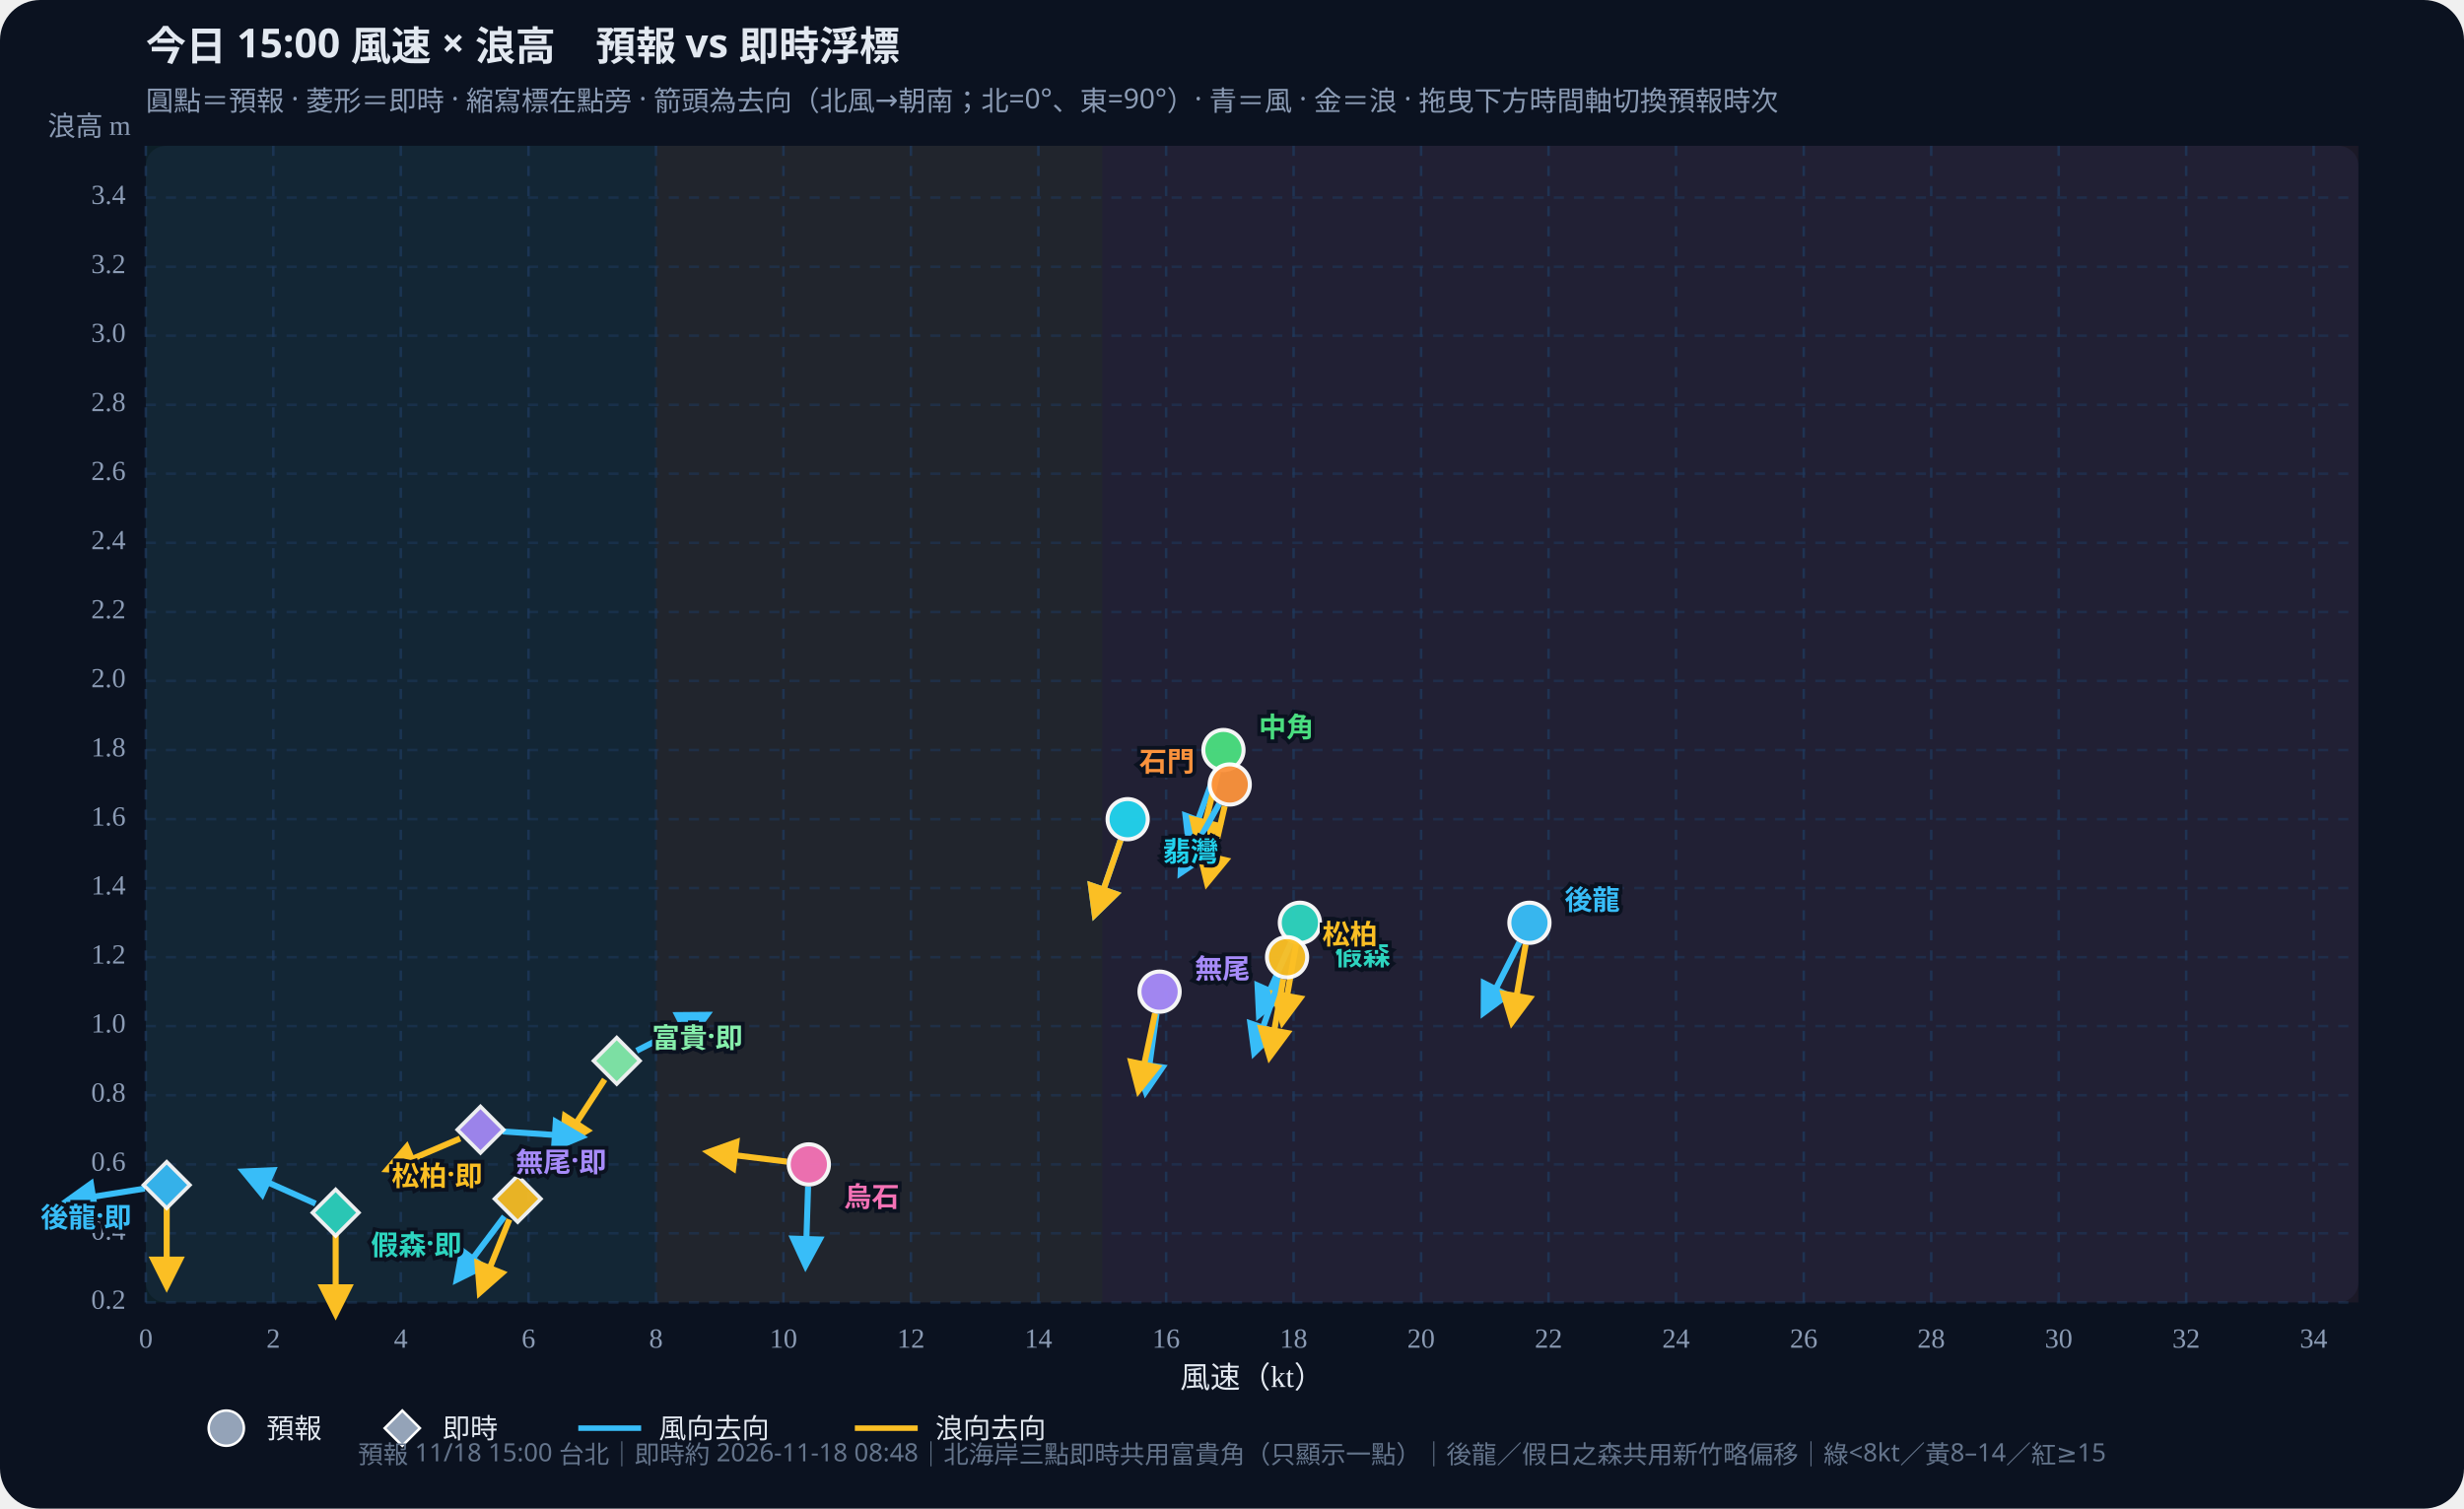
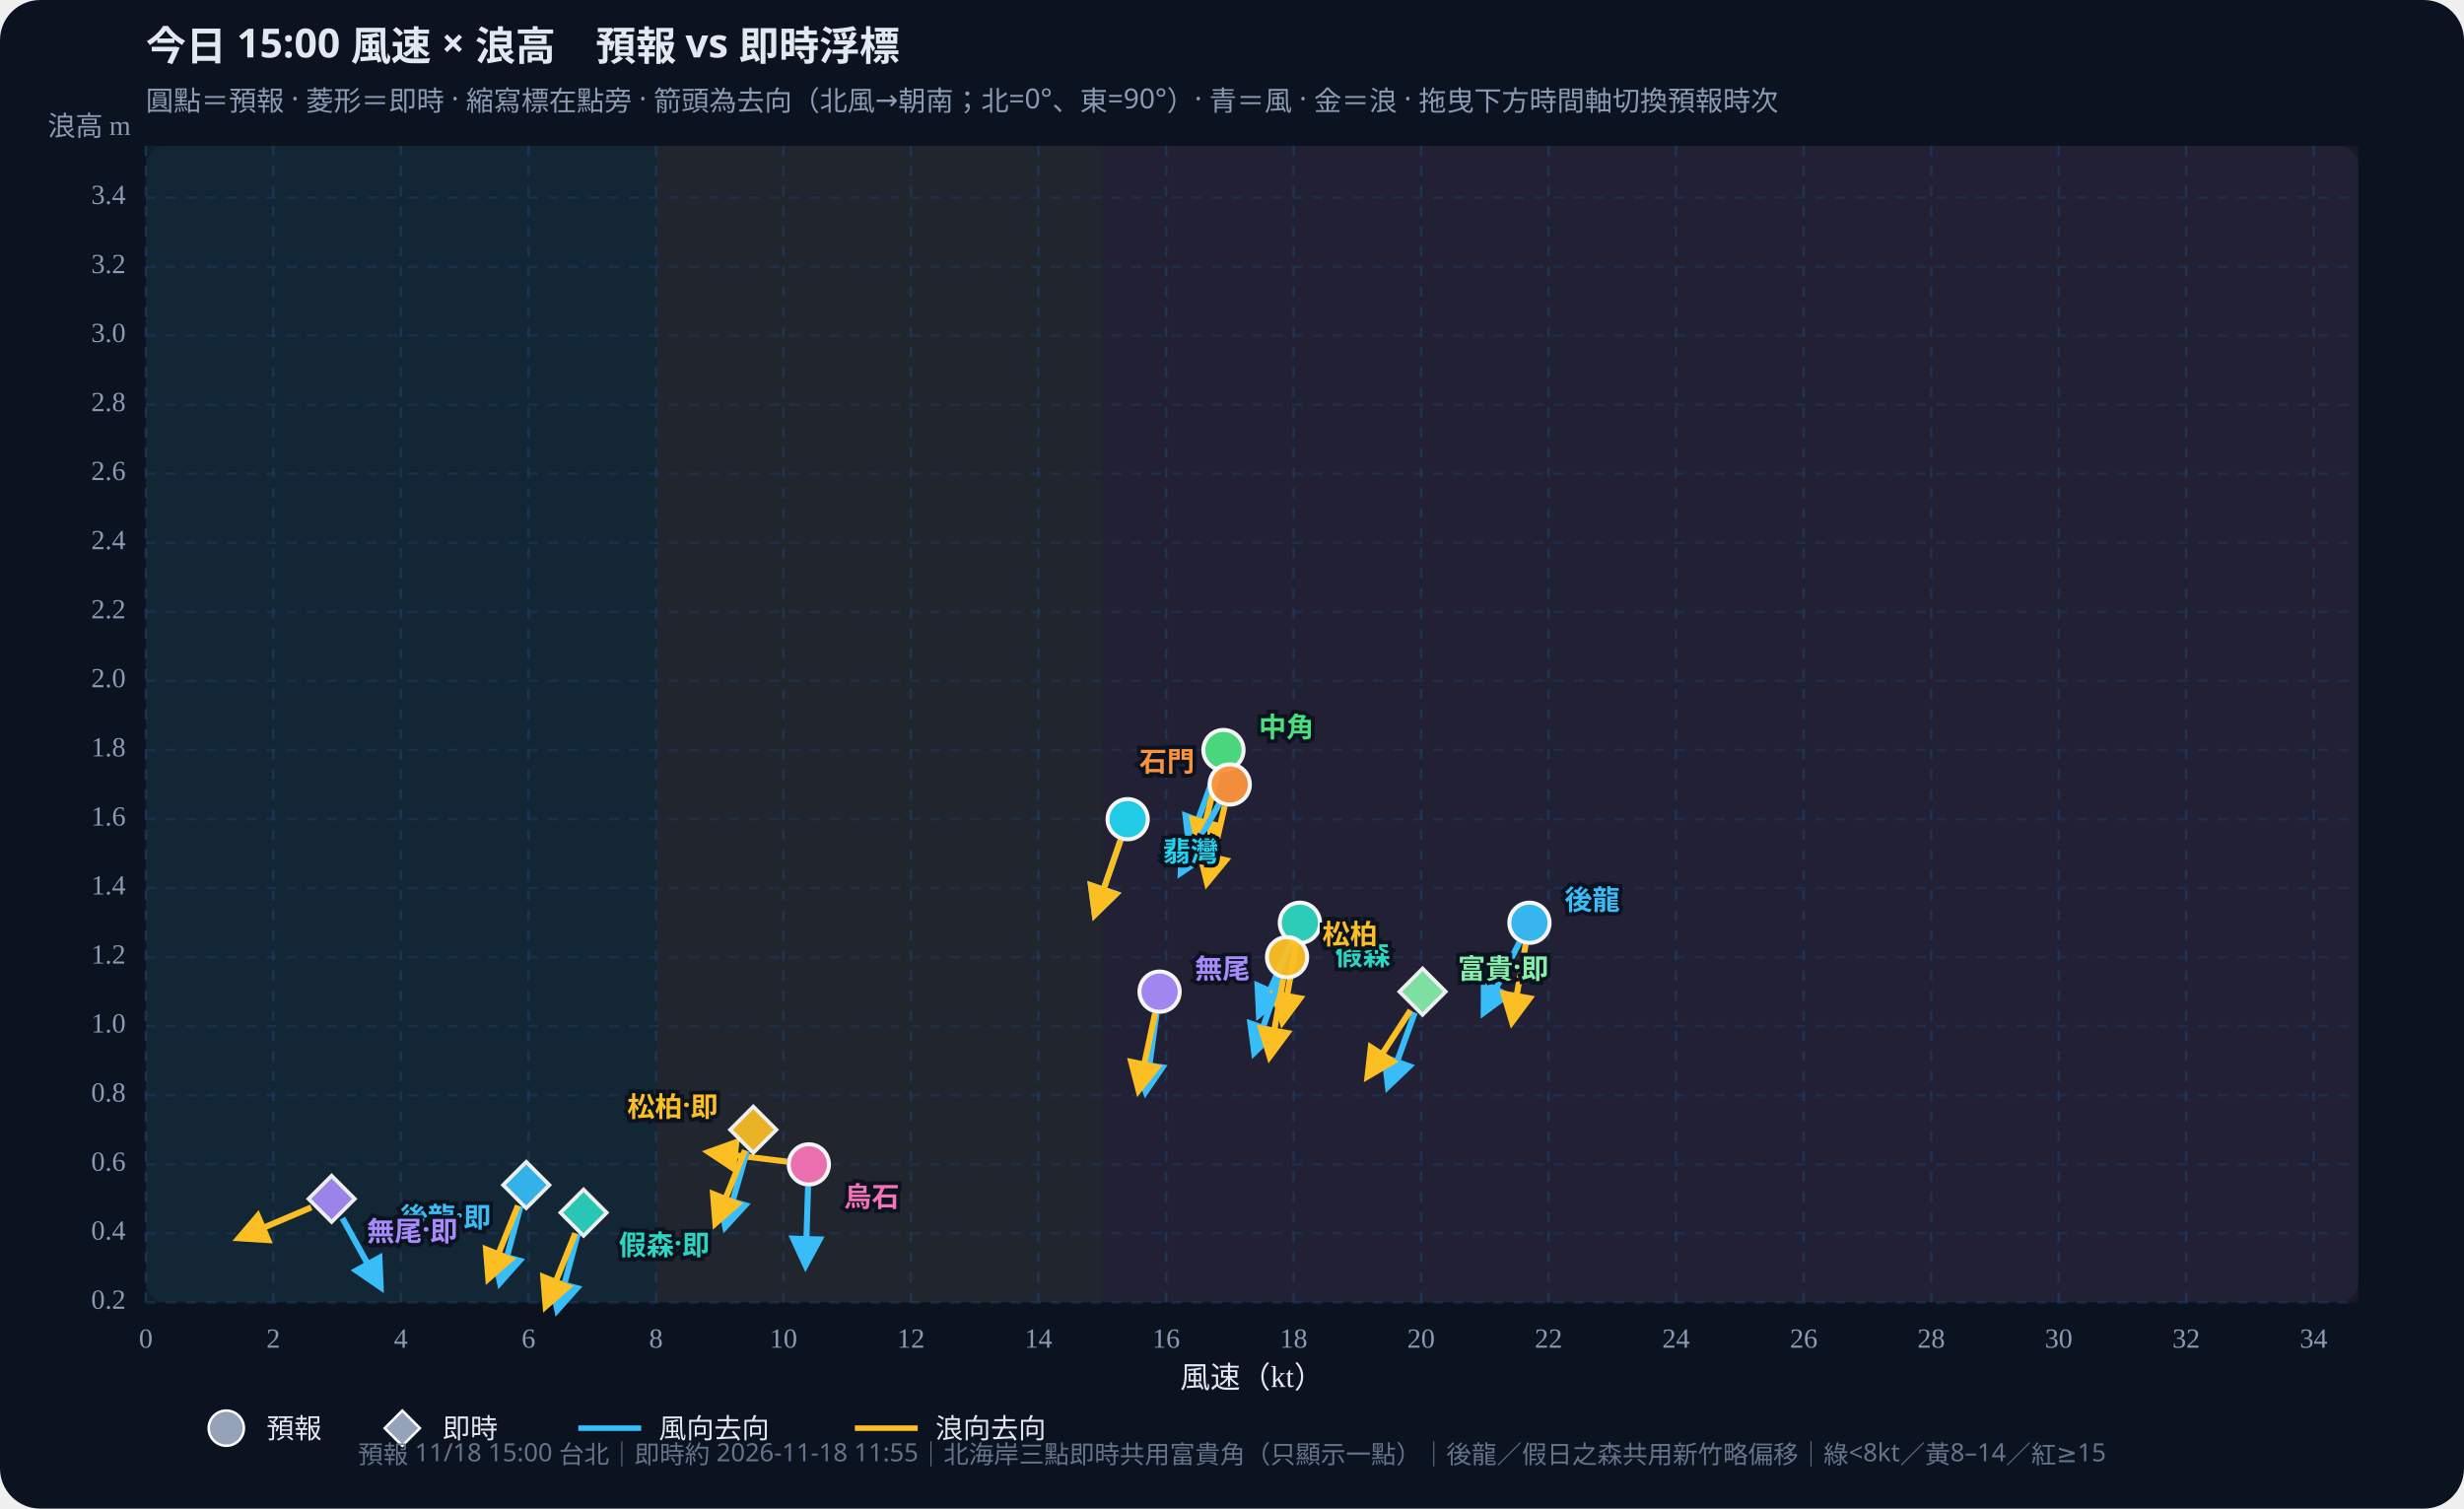
<svg xmlns="http://www.w3.org/2000/svg" id="wws-svg" viewBox="0 0 980 600" role="img" aria-label="風速與浪高散佈圖，可拖曳時間軸切換預報時次" style="width:100%;height:auto;display:block">
  <rect width="980" height="600" fill="#0b1220" rx="16" />
  <rect x="58" y="58" width="880" height="460" fill="#111a2e" rx="8" />
  <rect x="58.0" y="58" width="202.9" height="460" fill="#34d399" opacity="0.07" />
  <rect x="260.9" y="58" width="177.5" height="460" fill="#fbbf24" opacity="0.07" />
  <rect x="438.4" y="58" width="499.6" height="460" fill="#fb7185" opacity="0.07" />
  <defs>
    <marker id="arrow-38bdf8" viewBox="0 0 10 10" refX="8" refY="5" markerWidth="6" markerHeight="6" orient="auto-start-reverse">
      <path d="M0,0 L10,5 L0,10 z" fill="#38bdf8" />
    </marker>
    <marker id="arrow-fbbf24" viewBox="0 0 10 10" refX="8" refY="5" markerWidth="6" markerHeight="6" orient="auto-start-reverse">
      <path d="M0,0 L10,5 L0,10 z" fill="#fbbf24" />
    </marker>
  </defs>
  <text id="wws-title" x="58" y="24" fill="#e2e8f0" font-size="16" font-weight="700" font-family="Noto Sans TC,system-ui,sans-serif">今日 15:00 風速 × 浪高　預報 vs 即時浮標</text>
  <text x="58" y="44" fill="#8b9bb4" font-size="11" font-family="Noto Sans TC,system-ui,sans-serif">圓點＝預報 · 菱形＝即時 · 縮寫標在點旁 · 箭頭為去向（北風→朝南；北=0°、東=90°）· 青＝風 · 金＝浪 · 拖曳下方時間軸切換預報時次</text>
  <line x1="58.0" y1="58" x2="58.0" y2="518" stroke="#1e3a5f" stroke-dasharray="4 4" opacity="0.7" />
  <text x="58.0" y="536" text-anchor="middle" fill="#8b9bb4" font-size="11">0</text>
  <line x1="108.7" y1="58" x2="108.7" y2="518" stroke="#1e3a5f" stroke-dasharray="4 4" opacity="0.7" />
  <text x="108.7" y="536" text-anchor="middle" fill="#8b9bb4" font-size="11">2</text>
  <line x1="159.4" y1="58" x2="159.4" y2="518" stroke="#1e3a5f" stroke-dasharray="4 4" opacity="0.7" />
  <text x="159.4" y="536" text-anchor="middle" fill="#8b9bb4" font-size="11">4</text>
  <line x1="210.2" y1="58" x2="210.2" y2="518" stroke="#1e3a5f" stroke-dasharray="4 4" opacity="0.7" />
  <text x="210.2" y="536" text-anchor="middle" fill="#8b9bb4" font-size="11">6</text>
  <line x1="260.9" y1="58" x2="260.9" y2="518" stroke="#1e3a5f" stroke-dasharray="4 4" opacity="0.7" />
  <text x="260.9" y="536" text-anchor="middle" fill="#8b9bb4" font-size="11">8</text>
  <line x1="311.6" y1="58" x2="311.6" y2="518" stroke="#1e3a5f" stroke-dasharray="4 4" opacity="0.7" />
  <text x="311.6" y="536" text-anchor="middle" fill="#8b9bb4" font-size="11">10</text>
  <line x1="362.3" y1="58" x2="362.3" y2="518" stroke="#1e3a5f" stroke-dasharray="4 4" opacity="0.7" />
  <text x="362.3" y="536" text-anchor="middle" fill="#8b9bb4" font-size="11">12</text>
  <line x1="413.0" y1="58" x2="413.0" y2="518" stroke="#1e3a5f" stroke-dasharray="4 4" opacity="0.7" />
  <text x="413.0" y="536" text-anchor="middle" fill="#8b9bb4" font-size="11">14</text>
  <line x1="463.8" y1="58" x2="463.8" y2="518" stroke="#1e3a5f" stroke-dasharray="4 4" opacity="0.7" />
  <text x="463.8" y="536" text-anchor="middle" fill="#8b9bb4" font-size="11">16</text>
  <line x1="514.5" y1="58" x2="514.5" y2="518" stroke="#1e3a5f" stroke-dasharray="4 4" opacity="0.7" />
  <text x="514.5" y="536" text-anchor="middle" fill="#8b9bb4" font-size="11">18</text>
  <line x1="565.2" y1="58" x2="565.2" y2="518" stroke="#1e3a5f" stroke-dasharray="4 4" opacity="0.7" />
  <text x="565.2" y="536" text-anchor="middle" fill="#8b9bb4" font-size="11">20</text>
  <line x1="615.9" y1="58" x2="615.9" y2="518" stroke="#1e3a5f" stroke-dasharray="4 4" opacity="0.7" />
  <text x="615.9" y="536" text-anchor="middle" fill="#8b9bb4" font-size="11">22</text>
  <line x1="666.6" y1="58" x2="666.6" y2="518" stroke="#1e3a5f" stroke-dasharray="4 4" opacity="0.7" />
  <text x="666.6" y="536" text-anchor="middle" fill="#8b9bb4" font-size="11">24</text>
  <line x1="717.4" y1="58" x2="717.4" y2="518" stroke="#1e3a5f" stroke-dasharray="4 4" opacity="0.7" />
  <text x="717.4" y="536" text-anchor="middle" fill="#8b9bb4" font-size="11">26</text>
  <line x1="768.1" y1="58" x2="768.1" y2="518" stroke="#1e3a5f" stroke-dasharray="4 4" opacity="0.7" />
  <text x="768.1" y="536" text-anchor="middle" fill="#8b9bb4" font-size="11">28</text>
  <line x1="818.8" y1="58" x2="818.8" y2="518" stroke="#1e3a5f" stroke-dasharray="4 4" opacity="0.7" />
  <text x="818.8" y="536" text-anchor="middle" fill="#8b9bb4" font-size="11">30</text>
  <line x1="869.5" y1="58" x2="869.5" y2="518" stroke="#1e3a5f" stroke-dasharray="4 4" opacity="0.7" />
  <text x="869.5" y="536" text-anchor="middle" fill="#8b9bb4" font-size="11">32</text>
  <line x1="920.2" y1="58" x2="920.2" y2="518" stroke="#1e3a5f" stroke-dasharray="4 4" opacity="0.7" />
  <text x="920.2" y="536" text-anchor="middle" fill="#8b9bb4" font-size="11">34</text>
  <line x1="58" y1="518.0" x2="938" y2="518.0" stroke="#1e3a5f" stroke-dasharray="4 4" opacity="0.5" />
  <text x="50" y="518.0" text-anchor="end" dominant-baseline="middle" fill="#8b9bb4" font-size="11">0.2</text>
  <line x1="58" y1="490.5" x2="938" y2="490.5" stroke="#1e3a5f" stroke-dasharray="4 4" opacity="0.5" />
  <text x="50" y="490.5" text-anchor="end" dominant-baseline="middle" fill="#8b9bb4" font-size="11">0.4</text>
  <line x1="58" y1="463.1" x2="938" y2="463.1" stroke="#1e3a5f" stroke-dasharray="4 4" opacity="0.5" />
  <text x="50" y="463.1" text-anchor="end" dominant-baseline="middle" fill="#8b9bb4" font-size="11">0.6</text>
  <line x1="58" y1="435.6" x2="938" y2="435.6" stroke="#1e3a5f" stroke-dasharray="4 4" opacity="0.5" />
  <text x="50" y="435.6" text-anchor="end" dominant-baseline="middle" fill="#8b9bb4" font-size="11">0.8</text>
  <line x1="58" y1="408.1" x2="938" y2="408.1" stroke="#1e3a5f" stroke-dasharray="4 4" opacity="0.5" />
  <text x="50" y="408.1" text-anchor="end" dominant-baseline="middle" fill="#8b9bb4" font-size="11">1.0</text>
  <line x1="58" y1="380.7" x2="938" y2="380.7" stroke="#1e3a5f" stroke-dasharray="4 4" opacity="0.5" />
  <text x="50" y="380.7" text-anchor="end" dominant-baseline="middle" fill="#8b9bb4" font-size="11">1.2</text>
  <line x1="58" y1="353.2" x2="938" y2="353.2" stroke="#1e3a5f" stroke-dasharray="4 4" opacity="0.5" />
  <text x="50" y="353.2" text-anchor="end" dominant-baseline="middle" fill="#8b9bb4" font-size="11">1.4</text>
  <line x1="58" y1="325.8" x2="938" y2="325.8" stroke="#1e3a5f" stroke-dasharray="4 4" opacity="0.5" />
  <text x="50" y="325.8" text-anchor="end" dominant-baseline="middle" fill="#8b9bb4" font-size="11">1.6</text>
  <line x1="58" y1="298.3" x2="938" y2="298.3" stroke="#1e3a5f" stroke-dasharray="4 4" opacity="0.5" />
  <text x="50" y="298.3" text-anchor="end" dominant-baseline="middle" fill="#8b9bb4" font-size="11">1.8</text>
  <line x1="58" y1="270.8" x2="938" y2="270.8" stroke="#1e3a5f" stroke-dasharray="4 4" opacity="0.5" />
  <text x="50" y="270.8" text-anchor="end" dominant-baseline="middle" fill="#8b9bb4" font-size="11">2.0</text>
  <line x1="58" y1="243.4" x2="938" y2="243.4" stroke="#1e3a5f" stroke-dasharray="4 4" opacity="0.5" />
  <text x="50" y="243.4" text-anchor="end" dominant-baseline="middle" fill="#8b9bb4" font-size="11">2.2</text>
  <line x1="58" y1="215.9" x2="938" y2="215.9" stroke="#1e3a5f" stroke-dasharray="4 4" opacity="0.5" />
  <text x="50" y="215.9" text-anchor="end" dominant-baseline="middle" fill="#8b9bb4" font-size="11">2.4</text>
  <line x1="58" y1="188.4" x2="938" y2="188.4" stroke="#1e3a5f" stroke-dasharray="4 4" opacity="0.5" />
  <text x="50" y="188.4" text-anchor="end" dominant-baseline="middle" fill="#8b9bb4" font-size="11">2.6</text>
  <line x1="58" y1="161.0" x2="938" y2="161.0" stroke="#1e3a5f" stroke-dasharray="4 4" opacity="0.5" />
  <text x="50" y="161.0" text-anchor="end" dominant-baseline="middle" fill="#8b9bb4" font-size="11">2.8</text>
  <line x1="58" y1="133.5" x2="938" y2="133.5" stroke="#1e3a5f" stroke-dasharray="4 4" opacity="0.5" />
  <text x="50" y="133.5" text-anchor="end" dominant-baseline="middle" fill="#8b9bb4" font-size="11">3.0</text>
  <line x1="58" y1="106.1" x2="938" y2="106.1" stroke="#1e3a5f" stroke-dasharray="4 4" opacity="0.5" />
  <text x="50" y="106.1" text-anchor="end" dominant-baseline="middle" fill="#8b9bb4" font-size="11">3.2</text>
  <line x1="58" y1="78.6" x2="938" y2="78.6" stroke="#1e3a5f" stroke-dasharray="4 4" opacity="0.5" />
  <text x="50" y="78.6" text-anchor="end" dominant-baseline="middle" fill="#8b9bb4" font-size="11">3.4</text>
  <text x="498" y="552" text-anchor="middle" fill="#e2e8f0" font-size="12">風速（kt）</text>
  <text x="52" y="54" text-anchor="end" fill="#8b9bb4" font-size="11">浪高 m</text>
  <g id="wws-forecast-layer">
    <line x1="604.3" y1="374.8" x2="590.2" y2="402.6" stroke="#38bdf8" stroke-width="2.4" marker-end="url(#arrow-38bdf8)" />
    <line x1="606.8" y1="375.6" x2="601.4" y2="406.3" stroke="#fbbf24" stroke-width="2.4" marker-end="url(#arrow-fbbf24)" />
    <circle cx="608.3" cy="367.0" r="8.0" fill="#38bdf8" stroke="#fff" stroke-width="1.6" opacity="0.95" />
    <line x1="513.4" y1="375.0" x2="500.8" y2="403.5" stroke="#38bdf8" stroke-width="2.4" marker-end="url(#arrow-38bdf8)" />
    <line x1="515.5" y1="375.6" x2="510.1" y2="406.3" stroke="#fbbf24" stroke-width="2.4" marker-end="url(#arrow-fbbf24)" />
    <circle cx="517.0" cy="367.0" r="8.0" fill="#2dd4bf" stroke="#fff" stroke-width="1.6" opacity="0.95" />
    <line x1="509.1" y1="389.0" x2="498.9" y2="418.5" stroke="#38bdf8" stroke-width="2.4" marker-end="url(#arrow-38bdf8)" />
    <line x1="510.4" y1="389.4" x2="505.0" y2="420.1" stroke="#fbbf24" stroke-width="2.4" marker-end="url(#arrow-fbbf24)" />
    <circle cx="511.9" cy="380.7" r="8.0" fill="#fbbf24" stroke="#fff" stroke-width="1.6" opacity="0.95" />
    <line x1="483.6" y1="306.6" x2="472.9" y2="335.9" stroke="#38bdf8" stroke-width="2.4" marker-end="url(#arrow-38bdf8)" />
    <line x1="484.5" y1="306.8" x2="476.9" y2="337.1" stroke="#fbbf24" stroke-width="2.4" marker-end="url(#arrow-fbbf24)" />
    <circle cx="486.6" cy="298.3" r="8.0" fill="#4ade80" stroke="#fff" stroke-width="1.6" opacity="0.95" />
    <line x1="445.7" y1="334.1" x2="435.5" y2="363.6" stroke="#38bdf8" stroke-width="2.4" marker-end="url(#arrow-38bdf8)" />
    <line x1="445.7" y1="334.1" x2="435.5" y2="363.6" stroke="#fbbf24" stroke-width="2.4" marker-end="url(#arrow-fbbf24)" />
    <circle cx="448.5" cy="325.8" r="8.0" fill="#22d3ee" stroke="#fff" stroke-width="1.6" opacity="0.95" />
    <line x1="484.9" y1="319.7" x2="469.7" y2="347.0" stroke="#38bdf8" stroke-width="2.4" marker-end="url(#arrow-38bdf8)" />
    <line x1="487.1" y1="320.6" x2="480.1" y2="351.0" stroke="#fbbf24" stroke-width="2.4" marker-end="url(#arrow-fbbf24)" />
    <circle cx="489.1" cy="312.0" r="8.0" fill="#fb923c" stroke="#fff" stroke-width="1.6" opacity="0.95" />
    <line x1="460.0" y1="403.1" x2="455.7" y2="434.0" stroke="#38bdf8" stroke-width="2.4" marker-end="url(#arrow-38bdf8)" />
    <line x1="459.4" y1="403.0" x2="452.9" y2="433.5" stroke="#fbbf24" stroke-width="2.4" marker-end="url(#arrow-fbbf24)" />
    <circle cx="461.2" cy="394.4" r="8.0" fill="#a78bfa" stroke="#fff" stroke-width="1.6" opacity="0.95" />
    <line x1="321.4" y1="471.9" x2="320.4" y2="503.1" stroke="#38bdf8" stroke-width="2.4" marker-end="url(#arrow-38bdf8)" />
    <line x1="313.0" y1="462.0" x2="282.0" y2="458.2" stroke="#fbbf24" stroke-width="2.4" marker-end="url(#arrow-fbbf24)" />
    <circle cx="321.7" cy="463.1" r="8.0" fill="#f472b6" stroke="#fff" stroke-width="1.6" opacity="0.95" />
    <text x="622.3" y="357.0" text-anchor="start" dominant-baseline="central" fill="#38bdf8" font-size="11" font-weight="700" font-family="Noto Sans TC,system-ui,sans-serif" stroke="#0b1220" stroke-width="3" paint-order="stroke">後龍</text>
    <text x="531.0" y="379.0" text-anchor="start" dominant-baseline="central" fill="#2dd4bf" font-size="11" font-weight="700" font-family="Noto Sans TC,system-ui,sans-serif" stroke="#0b1220" stroke-width="3" paint-order="stroke">假森</text>
    <text x="525.9" y="370.7" text-anchor="start" dominant-baseline="central" fill="#fbbf24" font-size="11" font-weight="700" font-family="Noto Sans TC,system-ui,sans-serif" stroke="#0b1220" stroke-width="3" paint-order="stroke">松柏</text>
    <text x="500.6" y="288.3" text-anchor="start" dominant-baseline="central" fill="#4ade80" font-size="11" font-weight="700" font-family="Noto Sans TC,system-ui,sans-serif" stroke="#0b1220" stroke-width="3" paint-order="stroke">中角</text>
    <text x="462.5" y="337.8" text-anchor="start" dominant-baseline="central" fill="#22d3ee" font-size="11" font-weight="700" font-family="Noto Sans TC,system-ui,sans-serif" stroke="#0b1220" stroke-width="3" paint-order="stroke">翡灣</text>
    <text x="475.1" y="302.0" text-anchor="end" dominant-baseline="central" fill="#fb923c" font-size="11" font-weight="700" font-family="Noto Sans TC,system-ui,sans-serif" stroke="#0b1220" stroke-width="3" paint-order="stroke">石門</text>
    <text x="475.2" y="384.4" text-anchor="start" dominant-baseline="central" fill="#a78bfa" font-size="11" font-weight="700" font-family="Noto Sans TC,system-ui,sans-serif" stroke="#0b1220" stroke-width="3" paint-order="stroke">無尾</text>
    <text x="335.7" y="475.1" text-anchor="start" dominant-baseline="central" fill="#f472b6" font-size="11" font-weight="700" font-family="Noto Sans TC,system-ui,sans-serif" stroke="#0b1220" stroke-width="3" paint-order="stroke">烏石</text>
  </g>
  <g id="wws-live-layer">
-     <line x1="57.6" y1="472.7" x2="26.8" y2="477.6" stroke="#38bdf8" stroke-width="2.4" marker-end="url(#arrow-38bdf8)" />
-     <line x1="66.3" y1="480.1" x2="66.3" y2="511.3" stroke="#fbbf24" stroke-width="2.4" marker-end="url(#arrow-fbbf24)" />
-     <polygon points="66.3,462.1 75.5,471.3 66.3,480.5 57.1,471.3" fill="#38bdf8" stroke="#fff" stroke-width="1.5" opacity="0.92" />
-     <line x1="125.5" y1="478.7" x2="97.0" y2="466.0" stroke="#38bdf8" stroke-width="2.4" marker-end="url(#arrow-38bdf8)" />
-     <line x1="133.5" y1="491.1" x2="133.5" y2="522.3" stroke="#fbbf24" stroke-width="2.4" marker-end="url(#arrow-fbbf24)" />
-     <polygon points="133.5,473.1 142.7,482.3 133.5,491.5 124.3,482.3" fill="#2dd4bf" stroke="#fff" stroke-width="1.5" opacity="0.92" />
-     <line x1="200.6" y1="483.8" x2="181.8" y2="508.8" stroke="#38bdf8" stroke-width="2.4" marker-end="url(#arrow-38bdf8)" />
-     <line x1="202.6" y1="485.0" x2="190.9" y2="513.9" stroke="#fbbf24" stroke-width="2.4" marker-end="url(#arrow-fbbf24)" />
-     <polygon points="205.9,467.6 215.1,476.8 205.9,486.0 196.7,476.8" fill="#fbbf24" stroke="#fff" stroke-width="1.5" opacity="0.92" />
-     <line x1="253.2" y1="417.9" x2="281.0" y2="403.7" stroke="#38bdf8" stroke-width="2.4" marker-end="url(#arrow-38bdf8)" />
-     <line x1="240.5" y1="429.3" x2="223.5" y2="455.4" stroke="#fbbf24" stroke-width="2.4" marker-end="url(#arrow-fbbf24)" />
-     <polygon points="245.3,412.7 254.5,421.9 245.3,431.1 236.1,421.9" fill="#86efac" stroke="#fff" stroke-width="1.5" opacity="0.92" />
-     <line x1="199.9" y1="450.0" x2="231.0" y2="452.1" stroke="#38bdf8" stroke-width="2.4" marker-end="url(#arrow-38bdf8)" />
-     <line x1="183.0" y1="452.8" x2="154.3" y2="465.0" stroke="#fbbf24" stroke-width="2.4" marker-end="url(#arrow-fbbf24)" />
-     <polygon points="191.1,440.1 200.3,449.3 191.1,458.5 181.9,449.3" fill="#a78bfa" stroke="#fff" stroke-width="1.5" opacity="0.92" />
-     <text x="52.3" y="483.3" text-anchor="end" dominant-baseline="central" fill="#38bdf8" font-size="11" font-weight="700" font-family="Noto Sans TC,system-ui,sans-serif" stroke="#0b1220" stroke-width="3" paint-order="stroke">後龍·即</text>
-     <text x="147.5" y="494.3" text-anchor="start" dominant-baseline="central" fill="#2dd4bf" font-size="11" font-weight="700" font-family="Noto Sans TC,system-ui,sans-serif" stroke="#0b1220" stroke-width="3" paint-order="stroke">假森·即</text>
-     <text x="191.9" y="466.8" text-anchor="end" dominant-baseline="central" fill="#fbbf24" font-size="11" font-weight="700" font-family="Noto Sans TC,system-ui,sans-serif" stroke="#0b1220" stroke-width="3" paint-order="stroke">松柏·即</text>
-     <text x="259.3" y="411.9" text-anchor="start" dominant-baseline="central" fill="#86efac" font-size="11" font-weight="700" font-family="Noto Sans TC,system-ui,sans-serif" stroke="#0b1220" stroke-width="3" paint-order="stroke">富貴·即</text>
-     <text x="205.1" y="461.3" text-anchor="start" dominant-baseline="central" fill="#a78bfa" font-size="11" font-weight="700" font-family="Noto Sans TC,system-ui,sans-serif" stroke="#0b1220" stroke-width="3" paint-order="stroke">無尾·即</text>
+     <line x1="207.0" y1="479.8" x2="198.9" y2="510.0" stroke="#38bdf8" stroke-width="2.4" marker-end="url(#arrow-38bdf8)" />
+     <line x1="206.0" y1="479.5" x2="194.3" y2="508.4" stroke="#fbbf24" stroke-width="2.4" marker-end="url(#arrow-fbbf24)" />
+     <polygon points="209.3,462.1 218.5,471.3 209.3,480.5 200.1,471.3" fill="#38bdf8" stroke="#fff" stroke-width="1.5" opacity="0.92" />
+     <line x1="229.8" y1="490.8" x2="221.7" y2="520.9" stroke="#38bdf8" stroke-width="2.4" marker-end="url(#arrow-38bdf8)" />
+     <line x1="228.8" y1="490.5" x2="217.1" y2="519.4" stroke="#fbbf24" stroke-width="2.4" marker-end="url(#arrow-fbbf24)" />
+     <polygon points="232.1,473.1 241.3,482.3 232.1,491.5 222.9,482.3" fill="#2dd4bf" stroke="#fff" stroke-width="1.5" opacity="0.92" />
+     <line x1="297.1" y1="457.8" x2="288.5" y2="487.8" stroke="#38bdf8" stroke-width="2.4" marker-end="url(#arrow-38bdf8)" />
+     <line x1="296.3" y1="457.5" x2="284.6" y2="486.4" stroke="#fbbf24" stroke-width="2.4" marker-end="url(#arrow-fbbf24)" />
+     <polygon points="299.6,440.1 308.8,449.3 299.6,458.5 290.4,449.3" fill="#fbbf24" stroke="#fff" stroke-width="1.5" opacity="0.92" />
+     <line x1="562.7" y1="402.7" x2="552.1" y2="432.0" stroke="#38bdf8" stroke-width="2.4" marker-end="url(#arrow-38bdf8)" />
+     <line x1="561.0" y1="401.8" x2="544.0" y2="428.0" stroke="#fbbf24" stroke-width="2.4" marker-end="url(#arrow-fbbf24)" />
+     <polygon points="565.8,385.2 575.0,394.4 565.8,403.6 556.6,394.4" fill="#86efac" stroke="#fff" stroke-width="1.5" opacity="0.92" />
+     <line x1="136.2" y1="484.5" x2="151.3" y2="511.8" stroke="#38bdf8" stroke-width="2.4" marker-end="url(#arrow-38bdf8)" />
+     <line x1="123.8" y1="480.2" x2="95.1" y2="492.4" stroke="#fbbf24" stroke-width="2.4" marker-end="url(#arrow-fbbf24)" />
+     <polygon points="131.9,467.6 141.1,476.8 131.9,486.0 122.7,476.8" fill="#a78bfa" stroke="#fff" stroke-width="1.5" opacity="0.92" />
+     <text x="195.3" y="483.3" text-anchor="end" dominant-baseline="central" fill="#38bdf8" font-size="11" font-weight="700" font-family="Noto Sans TC,system-ui,sans-serif" stroke="#0b1220" stroke-width="3" paint-order="stroke">後龍·即</text>
+     <text x="246.1" y="494.3" text-anchor="start" dominant-baseline="central" fill="#2dd4bf" font-size="11" font-weight="700" font-family="Noto Sans TC,system-ui,sans-serif" stroke="#0b1220" stroke-width="3" paint-order="stroke">假森·即</text>
+     <text x="285.6" y="439.3" text-anchor="end" dominant-baseline="central" fill="#fbbf24" font-size="11" font-weight="700" font-family="Noto Sans TC,system-ui,sans-serif" stroke="#0b1220" stroke-width="3" paint-order="stroke">松柏·即</text>
+     <text x="579.8" y="384.4" text-anchor="start" dominant-baseline="central" fill="#86efac" font-size="11" font-weight="700" font-family="Noto Sans TC,system-ui,sans-serif" stroke="#0b1220" stroke-width="3" paint-order="stroke">富貴·即</text>
+     <text x="145.9" y="488.8" text-anchor="start" dominant-baseline="central" fill="#a78bfa" font-size="11" font-weight="700" font-family="Noto Sans TC,system-ui,sans-serif" stroke="#0b1220" stroke-width="3" paint-order="stroke">無尾·即</text>
  </g>
  <circle cx="90" cy="568" r="7" fill="#94a3b8" stroke="#fff" />
  <text x="106" y="572" fill="#e2e8f0" font-size="11" font-family="Noto Sans TC,system-ui,sans-serif">預報</text>
  <polygon points="160,561 167,568 160,575 153,568" fill="#94a3b8" stroke="#fff" />
  <text x="176" y="572" fill="#e2e8f0" font-size="11" font-family="Noto Sans TC,system-ui,sans-serif">即時</text>
  <line x1="230" y1="568" x2="255" y2="568" stroke="#38bdf8" stroke-width="2.2" />
  <text x="262" y="572" fill="#e2e8f0" font-size="11" font-family="Noto Sans TC,system-ui,sans-serif">風向去向</text>
  <line x1="340" y1="568" x2="365" y2="568" stroke="#fbbf24" stroke-width="2.2" />
  <text x="372" y="572" fill="#e2e8f0" font-size="11" font-family="Noto Sans TC,system-ui,sans-serif">浪向去向</text>
-   <text id="wws-foot" x="490" y="582" text-anchor="middle" fill="#64748b" font-size="10" font-family="Noto Sans TC,system-ui,sans-serif">預報 11/18 15:00 台北｜即時約 2026-11-18 08:48｜北海岸三點即時共用富貴角（只顯示一點）｜後龍／假日之森共用新竹略偏移｜綠&lt;8kt／黃8–14／紅≥15</text>
+   <text id="wws-foot" x="490" y="582" text-anchor="middle" fill="#64748b" font-size="10" font-family="Noto Sans TC,system-ui,sans-serif">預報 11/18 15:00 台北｜即時約 2026-11-18 11:55｜北海岸三點即時共用富貴角（只顯示一點）｜後龍／假日之森共用新竹略偏移｜綠&lt;8kt／黃8–14／紅≥15</text>
</svg>
